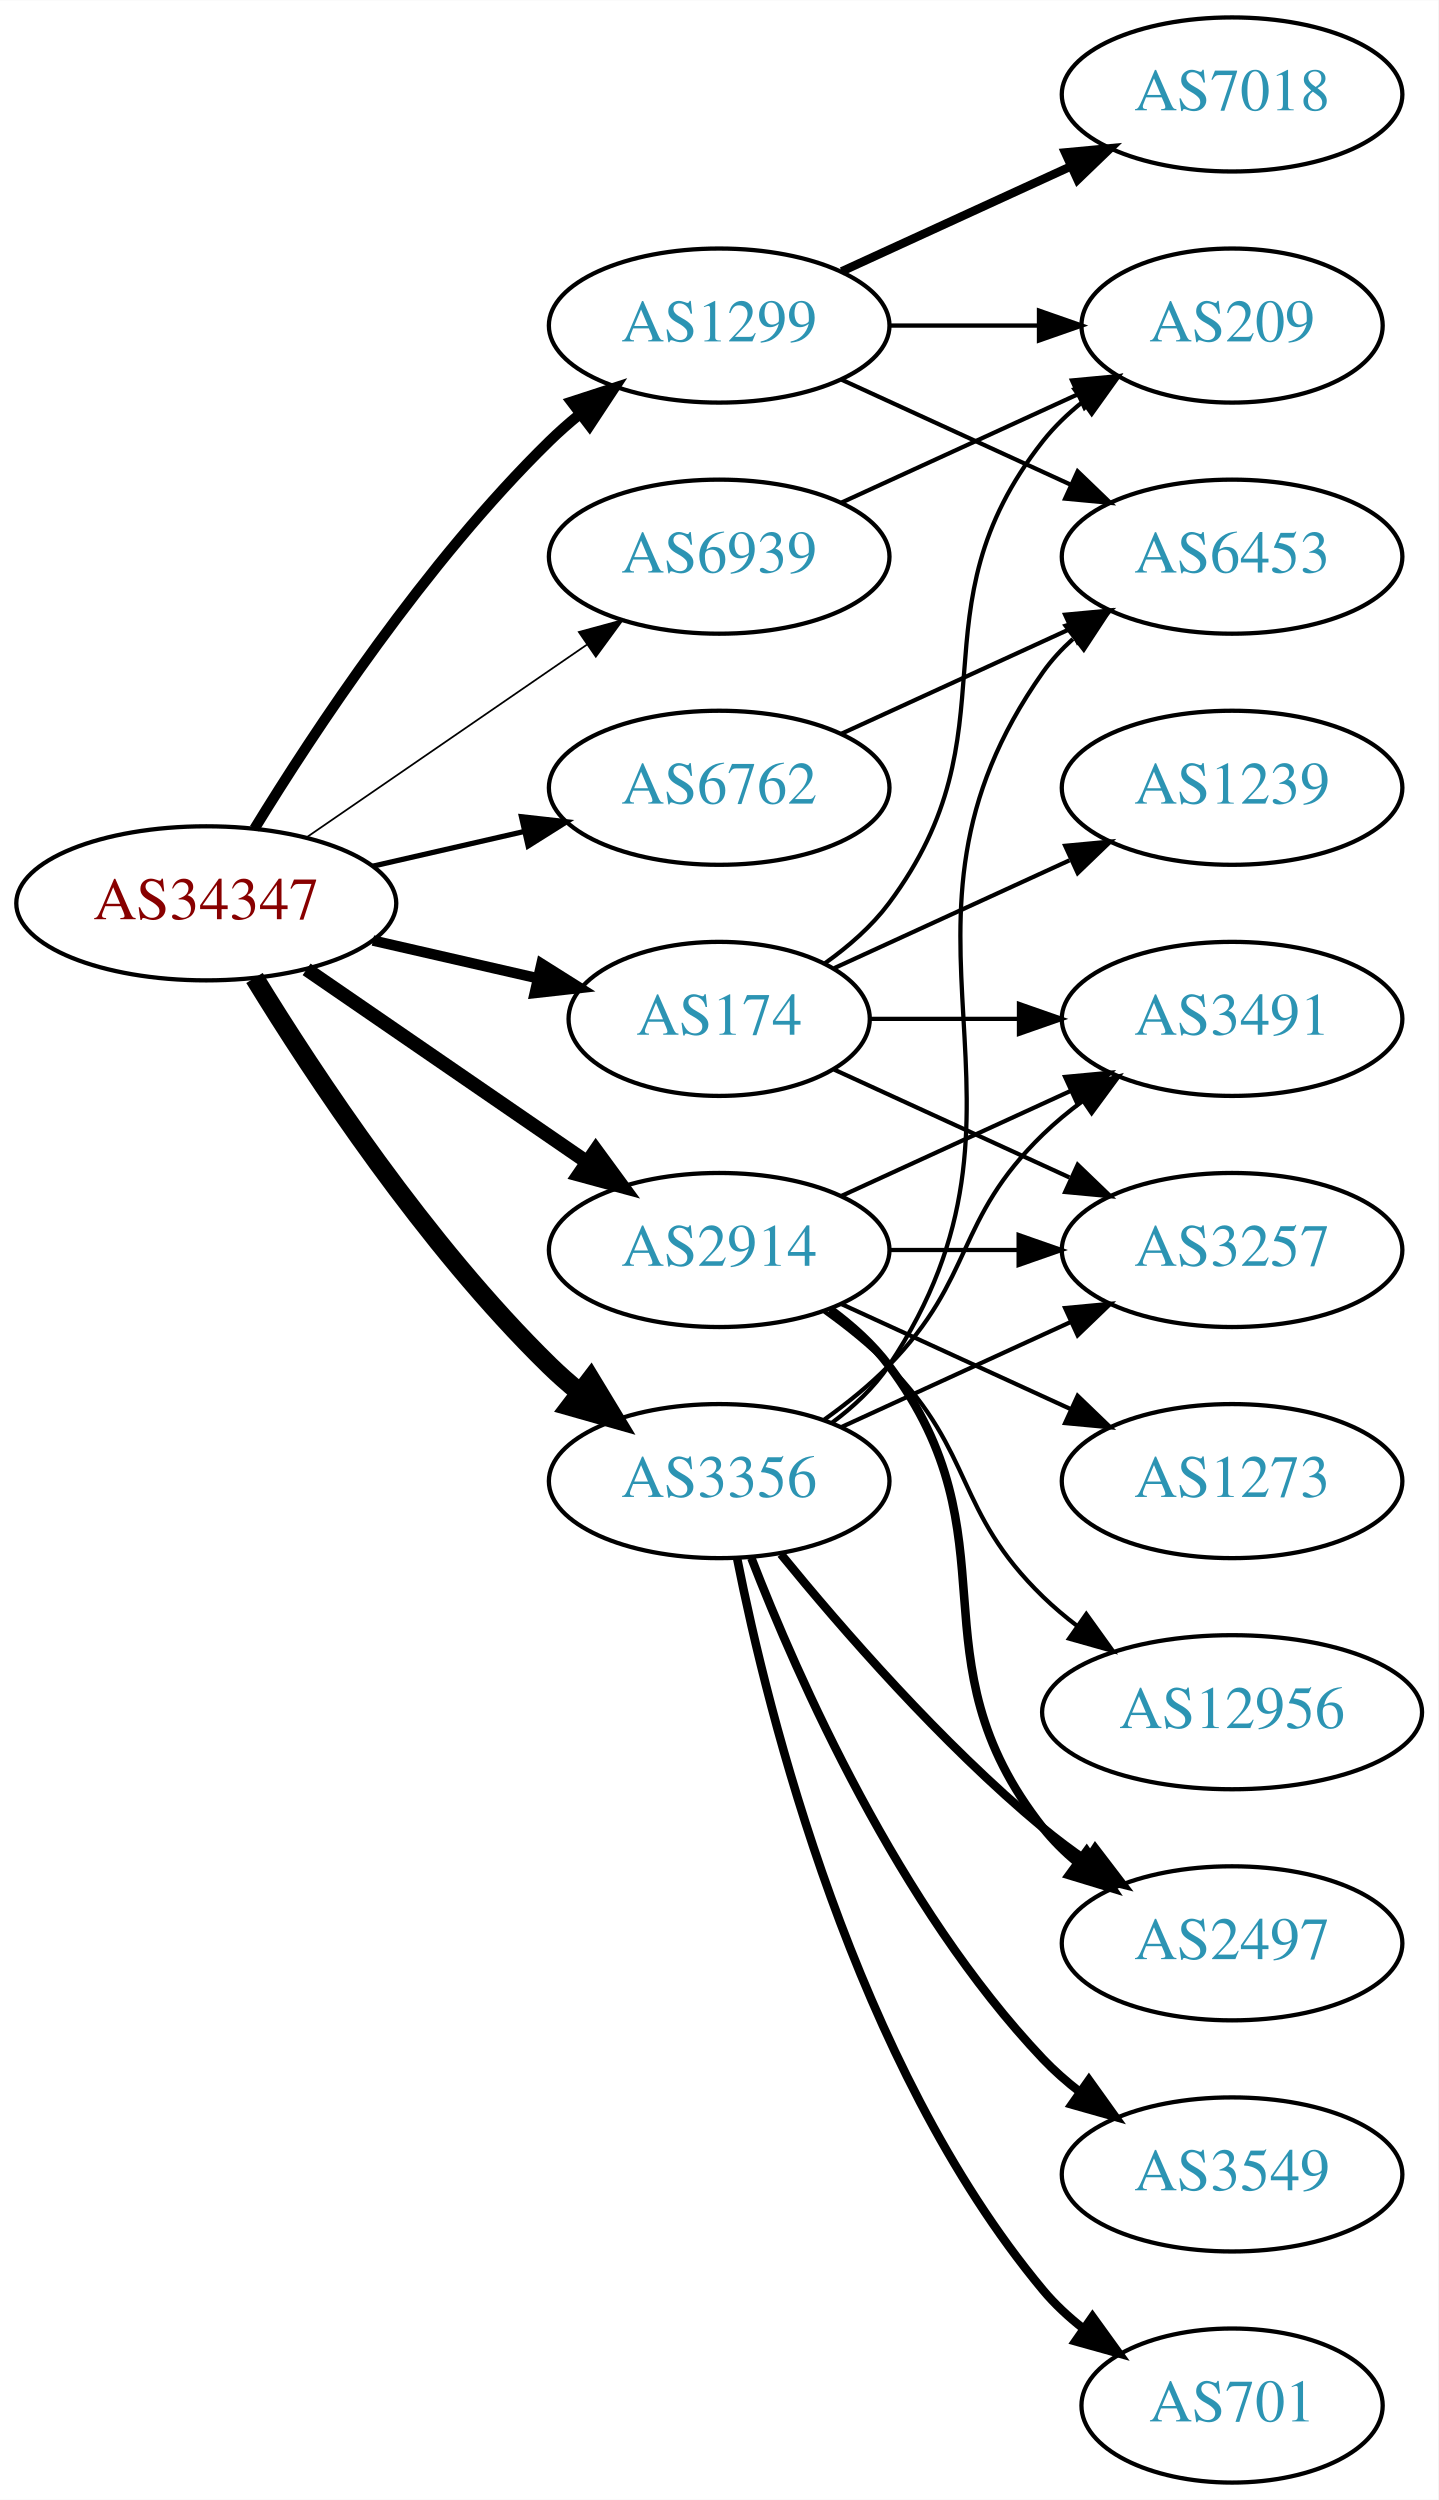
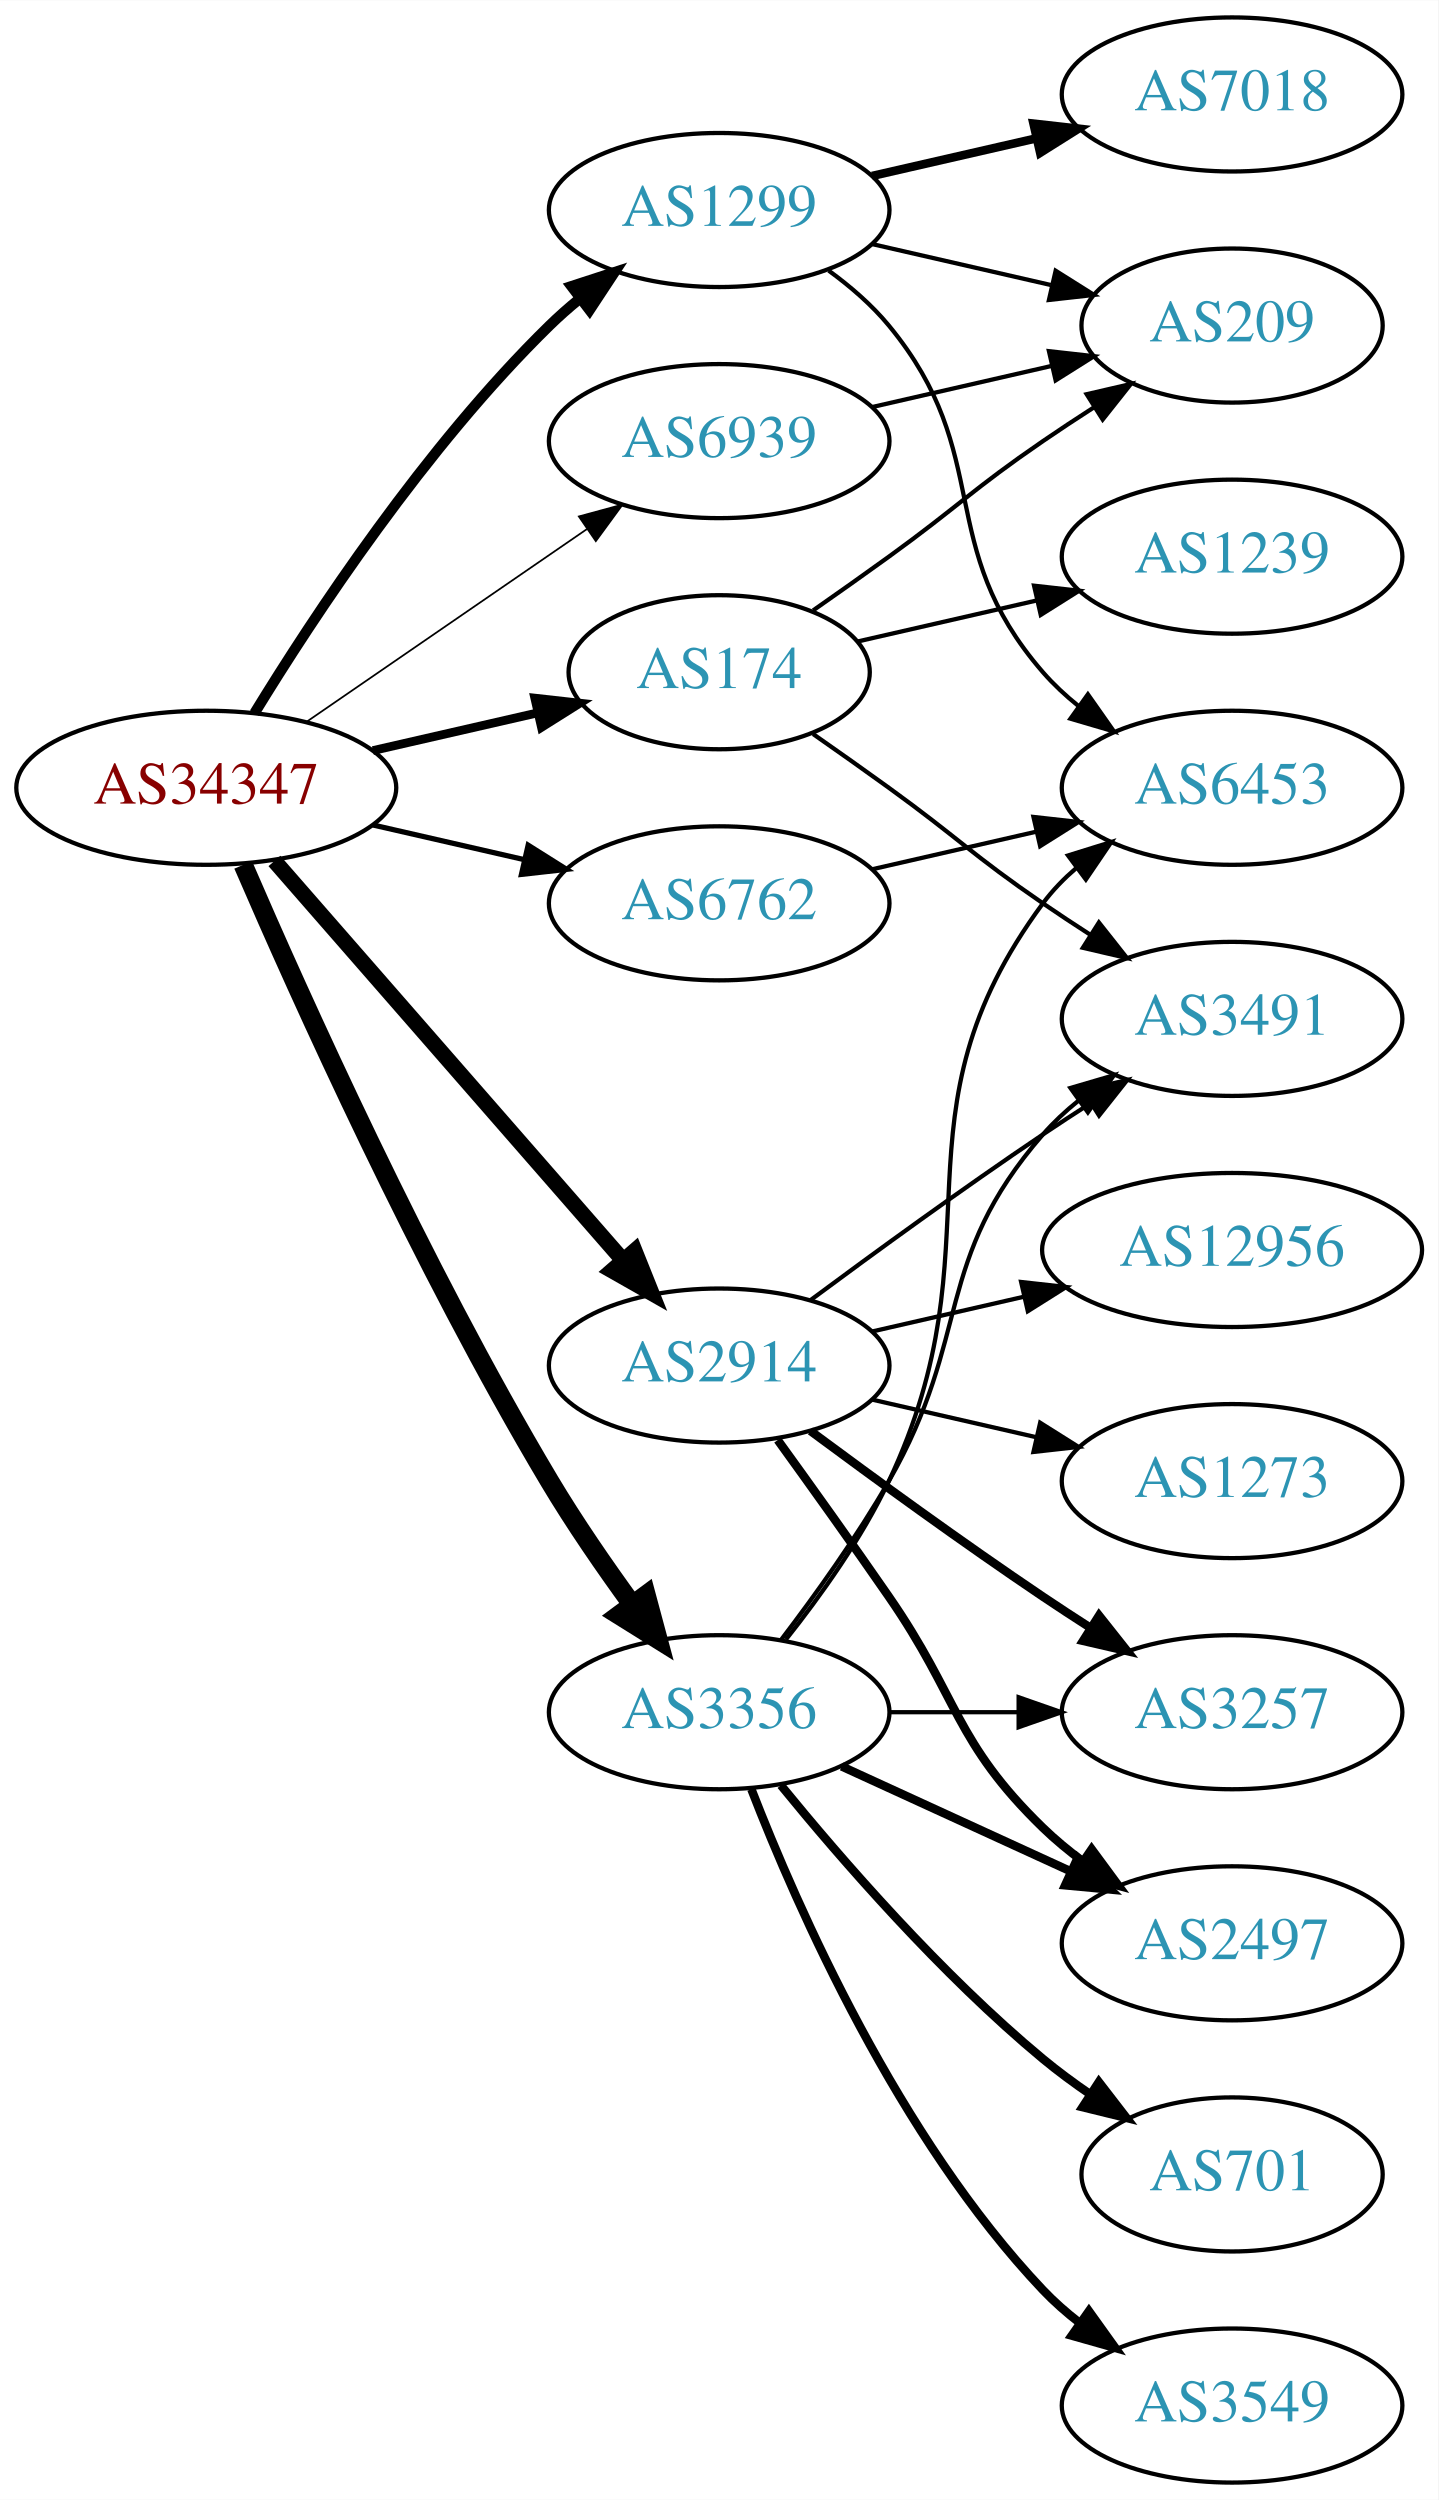
<svg xmlns="http://www.w3.org/2000/svg" xmlns:xlink="http://www.w3.org/1999/xlink" width="336pt" height="584pt" viewBox="0.00 0.00 336.08 584.00">
  <g id="graph0" class="graph" transform="scale(1 1) rotate(0) translate(4 580)">
    <polygon fill="white" stroke="none" points="-4,4 -4,-580 332.077,-580 332.077,4 -4,4" />
    <g id="node1" class="node">
      <g id="a_node1">
        <a xlink:href="/asn/34347" xlink:title="AS34347 ~ Stadtwerke Hall in Tirol GmbH [AT]">
-           <ellipse fill="#ffffff" stroke="black" cx="44.196" cy="-369" rx="44.393" ry="18" />
-           <text text-anchor="middle" x="44.196" y="-365.3" font-family="Times,serif" font-size="14.00" fill="#880000">AS34347</text>
+           <ellipse fill="#ffffff" stroke="black" cx="44.196" cy="-396" rx="44.393" ry="18" />
+           <text text-anchor="middle" x="44.196" y="-392.3" font-family="Times,serif" font-size="14.00" fill="#880000">AS34347</text>
        </a>
      </g>
    </g>
    <g id="node2" class="node">
      <g id="a_node2">
        <a xlink:href="/asn/174" xlink:title="AS174 ~ Cogent Communications [US]">
-           <ellipse fill="#ffffff" stroke="black" cx="164.039" cy="-342" rx="35.194" ry="18" />
-           <text text-anchor="middle" x="164.039" y="-338.3" font-family="Times,serif" font-size="14.00" fill="#2c94b3">AS174</text>
+           <ellipse fill="#ffffff" stroke="black" cx="164.039" cy="-423" rx="35.194" ry="18" />
+           <text text-anchor="middle" x="164.039" y="-419.3" font-family="Times,serif" font-size="14.00" fill="#2c94b3">AS174</text>
        </a>
      </g>
    </g>
    <g id="edge1" class="edge">
-       <path fill="none" stroke="black" stroke-width="2.455" d="M83.131,-360.308C95.448,-357.486 109.172,-354.342 121.723,-351.466" />
-       <polygon fill="black" stroke="black" stroke-width="2.455" points="122.522,-354.874 131.488,-349.229 120.959,-348.051 122.522,-354.874" />
+       <path fill="none" stroke="black" stroke-width="2.045" d="M83.131,-404.692C95.448,-407.514 109.172,-410.658 121.723,-413.534" />
+       <polygon fill="black" stroke="black" stroke-width="2.045" points="120.959,-416.949 131.488,-415.771 122.522,-410.126 120.959,-416.949" />
    </g>
    <g id="node3" class="node">
      <g id="a_node3">
        <a xlink:href="/asn/1299" xlink:title="AS1299 ~ Telia Carrier [EU]">
-           <ellipse fill="#ffffff" stroke="black" cx="164.039" cy="-504" rx="39.794" ry="18" />
-           <text text-anchor="middle" x="164.039" y="-500.3" font-family="Times,serif" font-size="14.00" fill="#2c94b3">AS1299</text>
+           <ellipse fill="#ffffff" stroke="black" cx="164.039" cy="-531" rx="39.794" ry="18" />
+           <text text-anchor="middle" x="164.039" y="-527.3" font-family="Times,serif" font-size="14.00" fill="#2c94b3">AS1299</text>
        </a>
      </g>
    </g>
    <g id="edge2" class="edge">
-       <path fill="none" stroke="black" stroke-width="2.455" d="M55.462,-386.44C69.27,-408.991 95.459,-448.722 124.392,-477 126.532,-479.092 128.849,-481.137 131.249,-483.106" />
-       <polygon fill="black" stroke="black" stroke-width="2.455" points="129.516,-486.185 139.591,-489.464 133.76,-480.618 129.516,-486.185" />
+       <path fill="none" stroke="black" stroke-width="2.455" d="M55.462,-413.44C69.27,-435.991 95.459,-475.722 124.392,-504 126.532,-506.092 128.849,-508.137 131.249,-510.106" />
+       <polygon fill="black" stroke="black" stroke-width="2.455" points="129.516,-513.185 139.591,-516.464 133.76,-507.618 129.516,-513.185" />
    </g>
    <g id="node4" class="node">
      <g id="a_node4">
        <a xlink:href="/asn/2914" xlink:title="AS2914 ~ NTT America, Inc. [US]">
-           <ellipse fill="#ffffff" stroke="black" cx="164.039" cy="-288" rx="39.794" ry="18" />
-           <text text-anchor="middle" x="164.039" y="-284.3" font-family="Times,serif" font-size="14.00" fill="#2c94b3">AS2914</text>
+           <ellipse fill="#ffffff" stroke="black" cx="164.039" cy="-261" rx="39.794" ry="18" />
+           <text text-anchor="middle" x="164.039" y="-257.3" font-family="Times,serif" font-size="14.00" fill="#2c94b3">AS2914</text>
        </a>
      </g>
    </g>
    <g id="edge3" class="edge">
-       <path fill="none" stroke="black" stroke-width="3.273" d="M67.639,-353.574C86.22,-340.802 112.781,-322.545 133.161,-308.537" />
-       <polygon fill="black" stroke="black" stroke-width="3.273" points="135.216,-311.371 141.475,-302.822 131.251,-305.602 135.216,-311.371" />
+       <path fill="none" stroke="black" stroke-width="3.682" d="M60.121,-378.902C80.663,-355.369 117.782,-312.845 141.379,-285.813" />
+       <polygon fill="black" stroke="black" stroke-width="3.682" points="144.296,-287.794 148.235,-277.959 139.022,-283.191 144.296,-287.794" />
    </g>
    <g id="node5" class="node">
      <g id="a_node5">
        <a xlink:href="/asn/3356" xlink:title="AS3356 ~ Level 3 Parent, LLC [US]">
-           <ellipse fill="#ffffff" stroke="black" cx="164.039" cy="-234" rx="39.794" ry="18" />
-           <text text-anchor="middle" x="164.039" y="-230.3" font-family="Times,serif" font-size="14.00" fill="#2c94b3">AS3356</text>
+           <ellipse fill="#ffffff" stroke="black" cx="164.039" cy="-180" rx="39.794" ry="18" />
+           <text text-anchor="middle" x="164.039" y="-176.3" font-family="Times,serif" font-size="14.00" fill="#2c94b3">AS3356</text>
        </a>
      </g>
    </g>
    <g id="edge4" class="edge">
-       <path fill="none" stroke="black" stroke-width="4.5" d="M55.462,-351.56C69.27,-329.009 95.459,-289.278 124.392,-261 126.532,-258.908 128.849,-256.863 131.249,-254.894" />
-       <polygon fill="black" stroke="black" stroke-width="4.5" points="134.025,-257.73 139.591,-248.536 129.251,-251.467 134.025,-257.73" />
+       <path fill="none" stroke="black" stroke-width="4.5" d="M52.818,-377.994C65.965,-347.542 94.397,-284.274 124.392,-234 130.211,-224.247 137.275,-214.003 143.763,-205.091" />
+       <polygon fill="black" stroke="black" stroke-width="4.5" points="146.959,-207.392 149.749,-197.014 140.631,-202.704 146.959,-207.392" />
    </g>
    <g id="node6" class="node">
      <g id="a_node6">
        <a xlink:href="/asn/6762" xlink:title="AS6762 ~ TELECOM ITALIA SPARKLE S.p.A. [IT]">
-           <ellipse fill="#ffffff" stroke="black" cx="164.039" cy="-396" rx="39.794" ry="18" />
-           <text text-anchor="middle" x="164.039" y="-392.3" font-family="Times,serif" font-size="14.00" fill="#2c94b3">AS6762</text>
+           <ellipse fill="#ffffff" stroke="black" cx="164.039" cy="-369" rx="39.794" ry="18" />
+           <text text-anchor="middle" x="164.039" y="-365.3" font-family="Times,serif" font-size="14.00" fill="#2c94b3">AS6762</text>
        </a>
      </g>
    </g>
    <g id="edge5" class="edge">
-       <path fill="none" stroke="black" stroke-width="1.227" d="M83.131,-377.692C94.371,-380.267 106.784,-383.111 118.407,-385.774" />
-       <polygon fill="black" stroke="black" stroke-width="1.227" points="117.84,-389.235 128.369,-388.057 119.403,-382.412 117.84,-389.235" />
+       <path fill="none" stroke="black" stroke-width="1.227" d="M83.131,-387.308C94.371,-384.733 106.784,-381.889 118.407,-379.226" />
+       <polygon fill="black" stroke="black" stroke-width="1.227" points="119.403,-382.588 128.369,-376.943 117.84,-375.765 119.403,-382.588" />
    </g>
    <g id="node7" class="node">
      <g id="a_node7">
        <a xlink:href="/asn/6939" xlink:title="AS6939 ~ Hurricane Electric LLC [US]">
-           <ellipse fill="#ffffff" stroke="black" cx="164.039" cy="-450" rx="39.794" ry="18" />
-           <text text-anchor="middle" x="164.039" y="-446.3" font-family="Times,serif" font-size="14.00" fill="#2c94b3">AS6939</text>
+           <ellipse fill="#ffffff" stroke="black" cx="164.039" cy="-477" rx="39.794" ry="18" />
+           <text text-anchor="middle" x="164.039" y="-473.3" font-family="Times,serif" font-size="14.00" fill="#2c94b3">AS6939</text>
        </a>
      </g>
    </g>
    <g id="edge6" class="edge">
-       <path fill="none" stroke="black" stroke-width="0.409" d="M67.639,-384.426C86.22,-397.198 112.781,-415.455 133.161,-429.463" />
-       <polygon fill="black" stroke="black" stroke-width="0.409" points="131.251,-432.398 141.475,-435.178 135.216,-426.629 131.251,-432.398" />
+       <path fill="none" stroke="black" stroke-width="0.409" d="M67.639,-411.426C86.22,-424.198 112.781,-442.455 133.161,-456.463" />
+       <polygon fill="black" stroke="black" stroke-width="0.409" points="131.251,-459.398 141.475,-462.178 135.216,-453.629 131.251,-459.398" />
    </g>
    <g id="node8" class="node">
      <g id="a_node8">
+         <a xlink:href="/asn/1239" xlink:title="AS1239 ~ Sprint [US]">
+           <ellipse fill="#ffffff" stroke="black" cx="283.881" cy="-450" rx="39.794" ry="18" />
+           <text text-anchor="middle" x="283.881" y="-446.3" font-family="Times,serif" font-size="14.00" fill="#2c94b3">AS1239</text>
+         </a>
+       </g>
+     </g>
+     <g id="edge7" class="edge">
+       <path fill="none" stroke="black" d="M196.309,-430.165C209.148,-433.106 224.253,-436.567 238.22,-439.767" />
+       <polygon fill="black" stroke="black" points="237.612,-443.219 248.141,-442.04 239.175,-436.395 237.612,-443.219" />
+     </g>
+     <g id="node9" class="node">
+       <g id="a_node9">
        <a xlink:href="/asn/3491" xlink:title="AS3491 ~ PCCW Global, Inc. [US]">
          <ellipse fill="#ffffff" stroke="black" cx="283.881" cy="-342" rx="39.794" ry="18" />
          <text text-anchor="middle" x="283.881" y="-338.3" font-family="Times,serif" font-size="14.00" fill="#2c94b3">AS3491</text>
        </a>
      </g>
    </g>
-     <g id="edge7" class="edge">
-       <path fill="none" stroke="black" d="M199.44,-342C210.264,-342 222.432,-342 234.059,-342" />
-       <polygon fill="black" stroke="black" points="234.09,-345.5 244.09,-342 234.09,-338.5 234.09,-345.5" />
-     </g>
-     <g id="node9" class="node">
-       <g id="a_node9">
-         <a xlink:href="/asn/1239" xlink:title="AS1239 ~ Sprint [US]">
-           <ellipse fill="#ffffff" stroke="black" cx="283.881" cy="-396" rx="39.794" ry="18" />
-           <text text-anchor="middle" x="283.881" y="-392.3" font-family="Times,serif" font-size="14.00" fill="#2c94b3">AS1239</text>
-         </a>
-       </g>
-     </g>
    <g id="edge8" class="edge">
-       <path fill="none" stroke="black" d="M190.9,-353.851C207.02,-361.238 228.023,-370.862 245.888,-379.048" />
-       <polygon fill="black" stroke="black" points="244.89,-382.441 255.439,-383.425 247.806,-376.077 244.89,-382.441" />
+       <path fill="none" stroke="black" d="M185.989,-408.555C191.752,-404.529 197.984,-400.128 203.685,-396 219.885,-384.271 223.191,-380.311 239.685,-369 243.213,-366.581 246.951,-364.111 250.692,-361.698" />
+       <polygon fill="black" stroke="black" points="252.764,-364.528 259.333,-356.216 249.014,-358.618 252.764,-364.528" />
    </g>
    <g id="node10" class="node">
      <g id="a_node10">
-         <a xlink:href="/asn/3257" xlink:title="AS3257 ~ GTT [DE]">
-           <ellipse fill="#ffffff" stroke="black" cx="283.881" cy="-288" rx="39.794" ry="18" />
-           <text text-anchor="middle" x="283.881" y="-284.3" font-family="Times,serif" font-size="14.00" fill="#2c94b3">AS3257</text>
-         </a>
-       </g>
-     </g>
-     <g id="edge9" class="edge">
-       <path fill="none" stroke="black" d="M190.9,-330.149C207.02,-322.762 228.023,-313.138 245.888,-304.952" />
-       <polygon fill="black" stroke="black" points="247.806,-307.923 255.439,-300.575 244.89,-301.559 247.806,-307.923" />
-     </g>
-     <g id="node11" class="node">
-       <g id="a_node11">
        <a xlink:href="/asn/209" xlink:title="AS209 ~ CenturyLink Communications, LLC [US]">
          <ellipse fill="#ffffff" stroke="black" cx="283.881" cy="-504" rx="35.194" ry="18" />
          <text text-anchor="middle" x="283.881" y="-500.3" font-family="Times,serif" font-size="14.00" fill="#2c94b3">AS209</text>
        </a>
      </g>
    </g>
-     <g id="edge10" class="edge">
-       <path fill="none" stroke="black" d="M188.765,-355.011C194.262,-358.919 199.67,-363.622 203.685,-369 233.957,-409.542 208.386,-437.246 239.685,-477 242.332,-480.361 245.52,-483.417 248.952,-486.161" />
-       <polygon fill="black" stroke="black" points="247.065,-489.113 257.259,-492 251.09,-483.386 247.065,-489.113" />
-     </g>
-     <g id="edge12" class="edge">
-       <path fill="none" stroke="black" d="M203.951,-504C215.038,-504 227.198,-504 238.58,-504" />
-       <polygon fill="black" stroke="black" points="238.762,-507.5 248.762,-504 238.762,-500.5 238.762,-507.5" />
-     </g>
-     <g id="node12" class="node">
-       <g id="a_node12">
+     <g id="edge9" class="edge">
+       <path fill="none" stroke="black" d="M185.989,-437.445C191.752,-441.471 197.984,-445.872 203.685,-450 219.885,-461.729 223.191,-465.689 239.685,-477 243.48,-479.602 247.517,-482.262 251.54,-484.849" />
+       <polygon fill="black" stroke="black" points="249.906,-487.956 260.228,-490.343 253.647,-482.04 249.906,-487.956" />
+     </g>
+     <g id="edge11" class="edge">
+       <path fill="none" stroke="black" d="M199.758,-523.045C212.85,-520.045 227.873,-516.604 241.513,-513.478" />
+       <polygon fill="black" stroke="black" points="242.655,-516.807 251.621,-511.162 241.091,-509.984 242.655,-516.807" />
+     </g>
+     <g id="node11" class="node">
+       <g id="a_node11">
        <a xlink:href="/asn/7018" xlink:title="AS7018 ~ AT&amp;T Services, Inc. [US]">
          <ellipse fill="#ffffff" stroke="black" cx="283.881" cy="-558" rx="39.794" ry="18" />
          <text text-anchor="middle" x="283.881" y="-554.3" font-family="Times,serif" font-size="14.00" fill="#2c94b3">AS7018</text>
        </a>
      </g>
    </g>
-     <g id="edge11" class="edge">
-       <path fill="none" stroke="black" stroke-width="2" d="M192.667,-516.661C208.624,-523.973 228.895,-533.261 246.178,-541.181" />
-       <polygon fill="black" stroke="black" stroke-width="2" points="244.876,-544.435 255.425,-545.419 247.793,-538.071 244.876,-544.435" />
+     <g id="edge10" class="edge">
+       <path fill="none" stroke="black" stroke-width="2" d="M199.758,-538.955C211.758,-541.704 225.379,-544.825 238.071,-547.733" />
+       <polygon fill="black" stroke="black" stroke-width="2" points="237.474,-551.187 248.003,-550.009 239.037,-544.364 237.474,-551.187" />
+     </g>
+     <g id="node12" class="node">
+       <g id="a_node12">
+         <a xlink:href="/asn/6453" xlink:title="AS6453 ~ TATA COMMUNICATIONS (AMERICA) INC [US]">
+           <ellipse fill="#ffffff" stroke="black" cx="283.881" cy="-396" rx="39.794" ry="18" />
+           <text text-anchor="middle" x="283.881" y="-392.3" font-family="Times,serif" font-size="14.00" fill="#2c94b3">AS6453</text>
+         </a>
+       </g>
+     </g>
+     <g id="edge12" class="edge">
+       <path fill="none" stroke="black" d="M189.619,-516.844C194.714,-513.128 199.728,-508.799 203.685,-504 228.75,-473.606 213.851,-452.742 239.685,-423 242.15,-420.162 244.987,-417.523 248.004,-415.094" />
+       <polygon fill="black" stroke="black" points="250.191,-417.833 256.282,-409.164 246.115,-412.142 250.191,-417.833" />
+     </g>
+     <g id="edge14" class="edge">
+       <path fill="none" stroke="black" d="M185.369,-276.277C200.231,-287.304 220.976,-302.407 239.685,-315 243.234,-317.389 246.984,-319.839 250.733,-322.242" />
+       <polygon fill="black" stroke="black" points="249.059,-325.325 259.381,-327.712 252.801,-319.409 249.059,-325.325" />
    </g>
    <g id="node13" class="node">
      <g id="a_node13">
-         <a xlink:href="/asn/6453" xlink:title="AS6453 ~ TATA COMMUNICATIONS (AMERICA) INC [US]">
-           <ellipse fill="#ffffff" stroke="black" cx="283.881" cy="-450" rx="39.794" ry="18" />
-           <text text-anchor="middle" x="283.881" y="-446.3" font-family="Times,serif" font-size="14.00" fill="#2c94b3">AS6453</text>
+         <a xlink:href="/asn/3257" xlink:title="AS3257 ~ GTT [DE]">
+           <ellipse fill="#ffffff" stroke="black" cx="283.881" cy="-180" rx="39.794" ry="18" />
+           <text text-anchor="middle" x="283.881" y="-176.3" font-family="Times,serif" font-size="14.00" fill="#2c94b3">AS3257</text>
        </a>
      </g>
    </g>
    <g id="edge13" class="edge">
-       <path fill="none" stroke="black" d="M192.667,-491.339C208.624,-484.027 228.895,-474.739 246.178,-466.819" />
-       <polygon fill="black" stroke="black" points="247.793,-469.929 255.425,-462.581 244.876,-463.565 247.793,-469.929" />
-     </g>
-     <g id="edge15" class="edge">
-       <path fill="none" stroke="black" d="M192.667,-300.661C208.624,-307.973 228.895,-317.261 246.178,-325.181" />
-       <polygon fill="black" stroke="black" points="244.876,-328.435 255.425,-329.419 247.793,-322.071 244.876,-328.435" />
-     </g>
-     <g id="edge16" class="edge">
-       <path fill="none" stroke="black" d="M203.951,-288C213.505,-288 223.854,-288 233.817,-288" />
-       <polygon fill="black" stroke="black" points="234.009,-291.5 244.009,-288 234.009,-284.5 234.009,-291.5" />
+       <path fill="none" stroke="black" stroke-width="2" d="M185.369,-245.723C200.231,-234.696 220.976,-219.593 239.685,-207 243.234,-204.611 246.984,-202.161 250.733,-199.758" />
+       <polygon fill="black" stroke="black" stroke-width="2" points="252.801,-202.591 259.381,-194.288 249.059,-196.675 252.801,-202.591" />
    </g>
    <g id="node14" class="node">
      <g id="a_node14">
        <a xlink:href="/asn/2497" xlink:title="AS2497 ~ Internet Initiative Japan Inc. [JP]">
          <ellipse fill="#ffffff" stroke="black" cx="283.881" cy="-126" rx="39.794" ry="18" />
          <text text-anchor="middle" x="283.881" y="-122.3" font-family="Times,serif" font-size="14.00" fill="#2c94b3">AS2497</text>
        </a>
      </g>
    </g>
-     <g id="edge14" class="edge">
-       <path fill="none" stroke="black" stroke-width="2" d="M189.969,-274.118C195.046,-270.389 199.964,-265.984 203.685,-261 233.957,-220.458 208.386,-192.754 239.685,-153 242.01,-150.047 244.754,-147.33 247.713,-144.853" />
-       <polygon fill="black" stroke="black" stroke-width="2" points="249.906,-147.585 255.91,-138.855 245.772,-141.936 249.906,-147.585" />
+     <g id="edge15" class="edge">
+       <path fill="none" stroke="black" stroke-width="2" d="M177.718,-243.594C185.333,-233.063 195.166,-219.33 203.685,-207 220.081,-183.269 218.992,-173.094 239.685,-153 242.53,-150.237 245.704,-147.614 249.004,-145.166" />
+       <polygon fill="black" stroke="black" stroke-width="2" points="251.07,-147.994 257.352,-139.462 247.121,-142.214 251.07,-147.994" />
    </g>
    <g id="node15" class="node">
      <g id="a_node15">
+         <a xlink:href="/asn/12956" xlink:title="AS12956 ~ TELXIUS [ES]">
+           <ellipse fill="#ffffff" stroke="black" cx="283.881" cy="-288" rx="44.393" ry="18" />
+           <text text-anchor="middle" x="283.881" y="-284.3" font-family="Times,serif" font-size="14.00" fill="#2c94b3">AS12956</text>
+         </a>
+       </g>
+     </g>
+     <g id="edge16" class="edge">
+       <path fill="none" stroke="black" d="M199.758,-268.955C210.896,-271.507 223.432,-274.379 235.325,-277.104" />
+       <polygon fill="black" stroke="black" points="234.59,-280.526 245.119,-279.348 236.153,-273.703 234.59,-280.526" />
+     </g>
+     <g id="node16" class="node">
+       <g id="a_node16">
        <a xlink:href="/asn/1273" xlink:title="AS1273 ~ Vodafone Group PLC [EU]">
          <ellipse fill="#ffffff" stroke="black" cx="283.881" cy="-234" rx="39.794" ry="18" />
          <text text-anchor="middle" x="283.881" y="-230.3" font-family="Times,serif" font-size="14.00" fill="#2c94b3">AS1273</text>
        </a>
      </g>
    </g>
    <g id="edge17" class="edge">
-       <path fill="none" stroke="black" d="M192.667,-275.339C208.624,-268.027 228.895,-258.739 246.178,-250.819" />
-       <polygon fill="black" stroke="black" points="247.793,-253.929 255.425,-246.581 244.876,-247.565 247.793,-253.929" />
-     </g>
-     <g id="node16" class="node">
-       <g id="a_node16">
-         <a xlink:href="/asn/12956" xlink:title="AS12956 ~ TELXIUS [ES]">
-           <ellipse fill="#ffffff" stroke="black" cx="283.881" cy="-180" rx="44.393" ry="18" />
-           <text text-anchor="middle" x="283.881" y="-176.3" font-family="Times,serif" font-size="14.00" fill="#2c94b3">AS12956</text>
-         </a>
-       </g>
-     </g>
-     <g id="edge18" class="edge">
-       <path fill="none" stroke="black" d="M188.633,-273.611C193.889,-269.852 199.22,-265.563 203.685,-261 223.858,-240.383 218.992,-227.094 239.685,-207 242.171,-204.586 244.909,-202.278 247.762,-200.1" />
-       <polygon fill="black" stroke="black" points="249.817,-202.934 255.998,-194.329 245.8,-197.202 249.817,-202.934" />
+       <path fill="none" stroke="black" d="M199.758,-253.045C211.758,-250.296 225.379,-247.175 238.071,-244.267" />
+       <polygon fill="black" stroke="black" points="239.037,-247.636 248.003,-241.991 237.474,-240.813 239.037,-247.636" />
+     </g>
+     <g id="edge22" class="edge">
+       <path fill="none" stroke="black" d="M178.5,-196.913C186.393,-207.27 196.242,-220.992 203.685,-234 223.25,-268.194 213.851,-285.258 239.685,-315 242.15,-317.838 244.987,-320.477 248.004,-322.906" />
+       <polygon fill="black" stroke="black" points="246.115,-325.858 256.282,-328.836 250.191,-320.167 246.115,-325.858" />
    </g>
    <g id="edge23" class="edge">
-       <path fill="none" stroke="black" d="M188.633,-248.389C193.889,-252.148 199.22,-256.437 203.685,-261 223.858,-281.617 218.992,-294.906 239.685,-315 242.53,-317.763 245.704,-320.386 249.004,-322.834" />
-       <polygon fill="black" stroke="black" points="247.121,-325.786 257.352,-328.538 251.07,-320.006 247.121,-325.786" />
-     </g>
-     <g id="edge19" class="edge">
-       <path fill="none" stroke="black" d="M192.667,-246.661C208.624,-253.973 228.895,-263.261 246.178,-271.181" />
-       <polygon fill="black" stroke="black" points="244.876,-274.435 255.425,-275.419 247.793,-268.071 244.876,-274.435" />
-     </g>
-     <g id="edge24" class="edge">
-       <path fill="none" stroke="black" d="M190.358,-247.607C195.414,-251.351 200.225,-255.831 203.685,-261 244.71,-322.294 197.106,-362.775 239.685,-423 241.676,-425.816 244.063,-428.401 246.679,-430.76" />
-       <polygon fill="black" stroke="black" points="244.978,-433.865 255.048,-437.162 249.232,-428.306 244.978,-433.865" />
-     </g>
-     <g id="edge22" class="edge">
-       <path fill="none" stroke="black" stroke-width="2" d="M178.458,-216.935C192.572,-199.625 215.987,-172.655 239.685,-153 242.901,-150.332 246.402,-147.73 249.972,-145.259" />
-       <polygon fill="black" stroke="black" stroke-width="2" points="251.896,-148.183 258.329,-139.764 248.05,-142.334 251.896,-148.183" />
+       <path fill="none" stroke="black" d="M179.639,-196.991C187.726,-207.155 197.388,-220.655 203.685,-234 230.184,-290.159 202.782,-319.059 239.685,-369 241.919,-372.023 244.601,-374.786 247.522,-377.293" />
+       <polygon fill="black" stroke="black" points="245.548,-380.186 255.666,-383.331 249.717,-374.563 245.548,-380.186" />
+     </g>
+     <g id="edge21" class="edge">
+       <path fill="none" stroke="black" d="M203.951,-180C213.505,-180 223.854,-180 233.817,-180" />
+       <polygon fill="black" stroke="black" points="234.009,-183.5 244.009,-180 234.009,-176.5 234.009,-183.5" />
+     </g>
+     <g id="edge20" class="edge">
+       <path fill="none" stroke="black" stroke-width="2" d="M192.667,-167.339C208.624,-160.027 228.895,-150.739 246.178,-142.819" />
+       <polygon fill="black" stroke="black" stroke-width="2" points="247.793,-145.929 255.425,-138.581 244.876,-139.565 247.793,-145.929" />
    </g>
    <g id="node17" class="node">
      <g id="a_node17">
-         <a xlink:href="/asn/701" xlink:title="AS701 ~ UUNET [US]">
-           <ellipse fill="#ffffff" stroke="black" cx="283.881" cy="-18" rx="35.194" ry="18" />
-           <text text-anchor="middle" x="283.881" y="-14.3" font-family="Times,serif" font-size="14.00" fill="#2c94b3">AS701</text>
-         </a>
-       </g>
-     </g>
-     <g id="edge20" class="edge">
-       <path fill="none" stroke="black" stroke-width="2" d="M168.237,-215.927C175.401,-179.859 195.675,-97.875 239.685,-45 242.422,-41.712 245.667,-38.702 249.13,-35.983" />
-       <polygon fill="black" stroke="black" stroke-width="2" points="251.267,-38.761 257.471,-30.173 247.265,-33.017 251.267,-38.761" />
+         <a xlink:href="/asn/3549" xlink:title="AS3549 ~ Level 3 Parent, LLC [US]">
+           <ellipse fill="#ffffff" stroke="black" cx="283.881" cy="-18" rx="39.794" ry="18" />
+           <text text-anchor="middle" x="283.881" y="-14.3" font-family="Times,serif" font-size="14.00" fill="#2c94b3">AS3549</text>
+         </a>
+       </g>
+     </g>
+     <g id="edge18" class="edge">
+       <path fill="none" stroke="black" stroke-width="2" d="M171.562,-162.006C182.312,-134.272 205.969,-80.571 239.685,-45 242.271,-42.272 245.188,-39.706 248.257,-37.323" />
+       <polygon fill="black" stroke="black" stroke-width="2" points="250.435,-40.069 256.605,-31.457 246.411,-34.342 250.435,-40.069" />
    </g>
    <g id="node18" class="node">
      <g id="a_node18">
-         <a xlink:href="/asn/3549" xlink:title="AS3549 ~ Level 3 Parent, LLC [US]">
-           <ellipse fill="#ffffff" stroke="black" cx="283.881" cy="-72" rx="39.794" ry="18" />
-           <text text-anchor="middle" x="283.881" y="-68.3" font-family="Times,serif" font-size="14.00" fill="#2c94b3">AS3549</text>
-         </a>
-       </g>
-     </g>
-     <g id="edge21" class="edge">
-       <path fill="none" stroke="black" stroke-width="2" d="M171.562,-216.006C182.312,-188.272 205.969,-134.571 239.685,-99 242.271,-96.272 245.188,-93.706 248.257,-91.323" />
-       <polygon fill="black" stroke="black" stroke-width="2" points="250.435,-94.07 256.605,-85.457 246.411,-88.342 250.435,-94.07" />
+         <a xlink:href="/asn/701" xlink:title="AS701 ~ UUNET [US]">
+           <ellipse fill="#ffffff" stroke="black" cx="283.881" cy="-72" rx="35.194" ry="18" />
+           <text text-anchor="middle" x="283.881" y="-68.3" font-family="Times,serif" font-size="14.00" fill="#2c94b3">AS701</text>
+         </a>
+       </g>
+     </g>
+     <g id="edge19" class="edge">
+       <path fill="none" stroke="black" stroke-width="2" d="M178.458,-162.935C192.572,-145.625 215.987,-118.655 239.685,-99 243.148,-96.128 246.941,-93.331 250.795,-90.692" />
+       <polygon fill="black" stroke="black" stroke-width="2" points="252.757,-93.592 259.228,-85.203 248.938,-87.725 252.757,-93.592" />
+     </g>
+     <g id="edge24" class="edge">
+       <path fill="none" stroke="black" d="M199.758,-376.955C211.758,-379.704 225.379,-382.825 238.071,-385.733" />
+       <polygon fill="black" stroke="black" points="237.474,-389.187 248.003,-388.009 239.037,-382.364 237.474,-389.187" />
    </g>
    <g id="edge25" class="edge">
-       <path fill="none" stroke="black" d="M192.667,-408.661C208.624,-415.973 228.895,-425.261 246.178,-433.181" />
-       <polygon fill="black" stroke="black" points="244.876,-436.435 255.425,-437.419 247.793,-430.071 244.876,-436.435" />
-     </g>
-     <g id="edge26" class="edge">
-       <path fill="none" stroke="black" d="M192.667,-462.661C209.084,-470.183 230.065,-479.798 247.662,-487.861" />
-       <polygon fill="black" stroke="black" points="246.49,-491.174 257.04,-492.158 249.407,-484.811 246.49,-491.174" />
+       <path fill="none" stroke="black" d="M199.758,-484.955C212.85,-487.955 227.873,-491.396 241.513,-494.522" />
+       <polygon fill="black" stroke="black" points="241.091,-498.016 251.621,-496.838 242.655,-491.193 241.091,-498.016" />
    </g>
  </g>
</svg>
